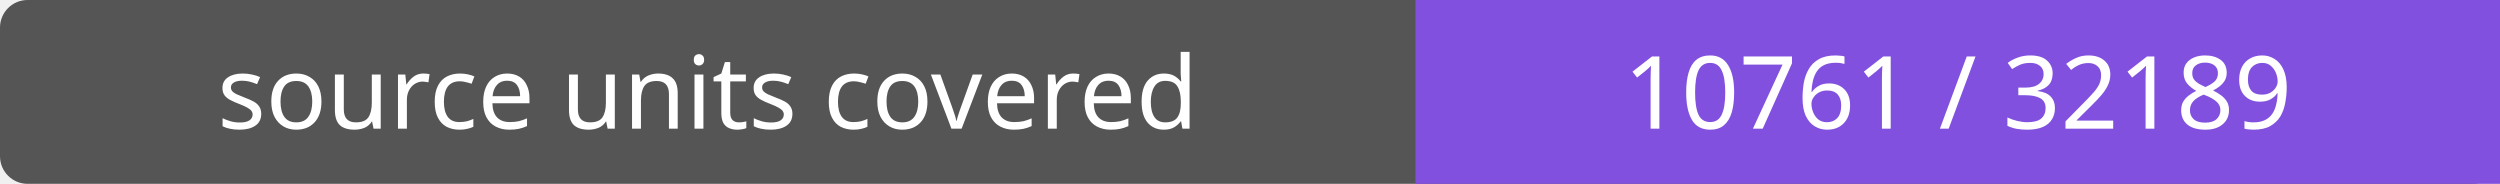
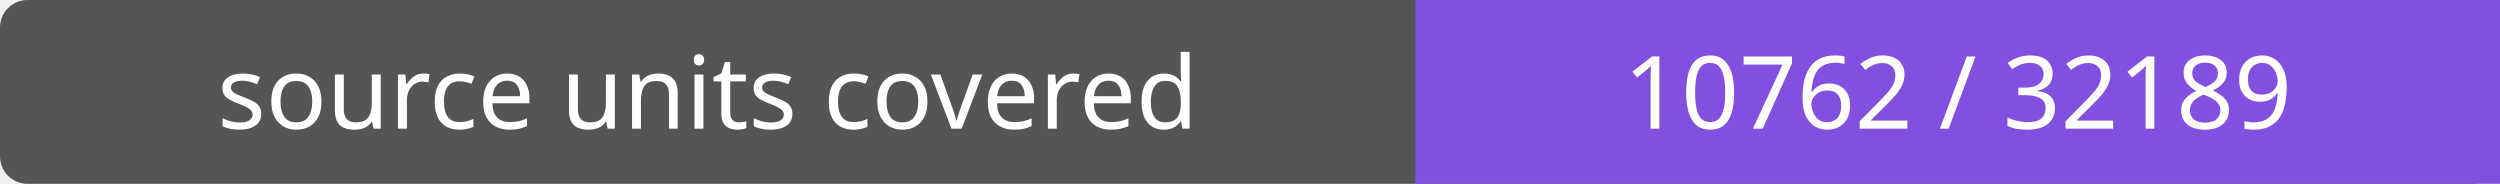
- <svg xmlns="http://www.w3.org/2000/svg" width="272" height="20" role="img" aria-label="source units covered: 10761 / 32189">
+ <svg xmlns="http://www.w3.org/2000/svg" width="272" height="20" role="img" aria-label="source units covered: 10762 / 32189">
  <rect width="272" height="20" rx="3" fill="#555" />
  <path fill="#8250df" d="M154 0h118v20H154z" />
  <g fill="#fff" text-anchor="middle" font-family="Verdana,sans-serif" font-size="11">
    <text x="77.0" y="14">source units covered</text>
-     <text x="213.0" y="14">10761 / 32189</text>
+     <text x="213.0" y="14">10762 / 32189</text>
  </g>
</svg>
